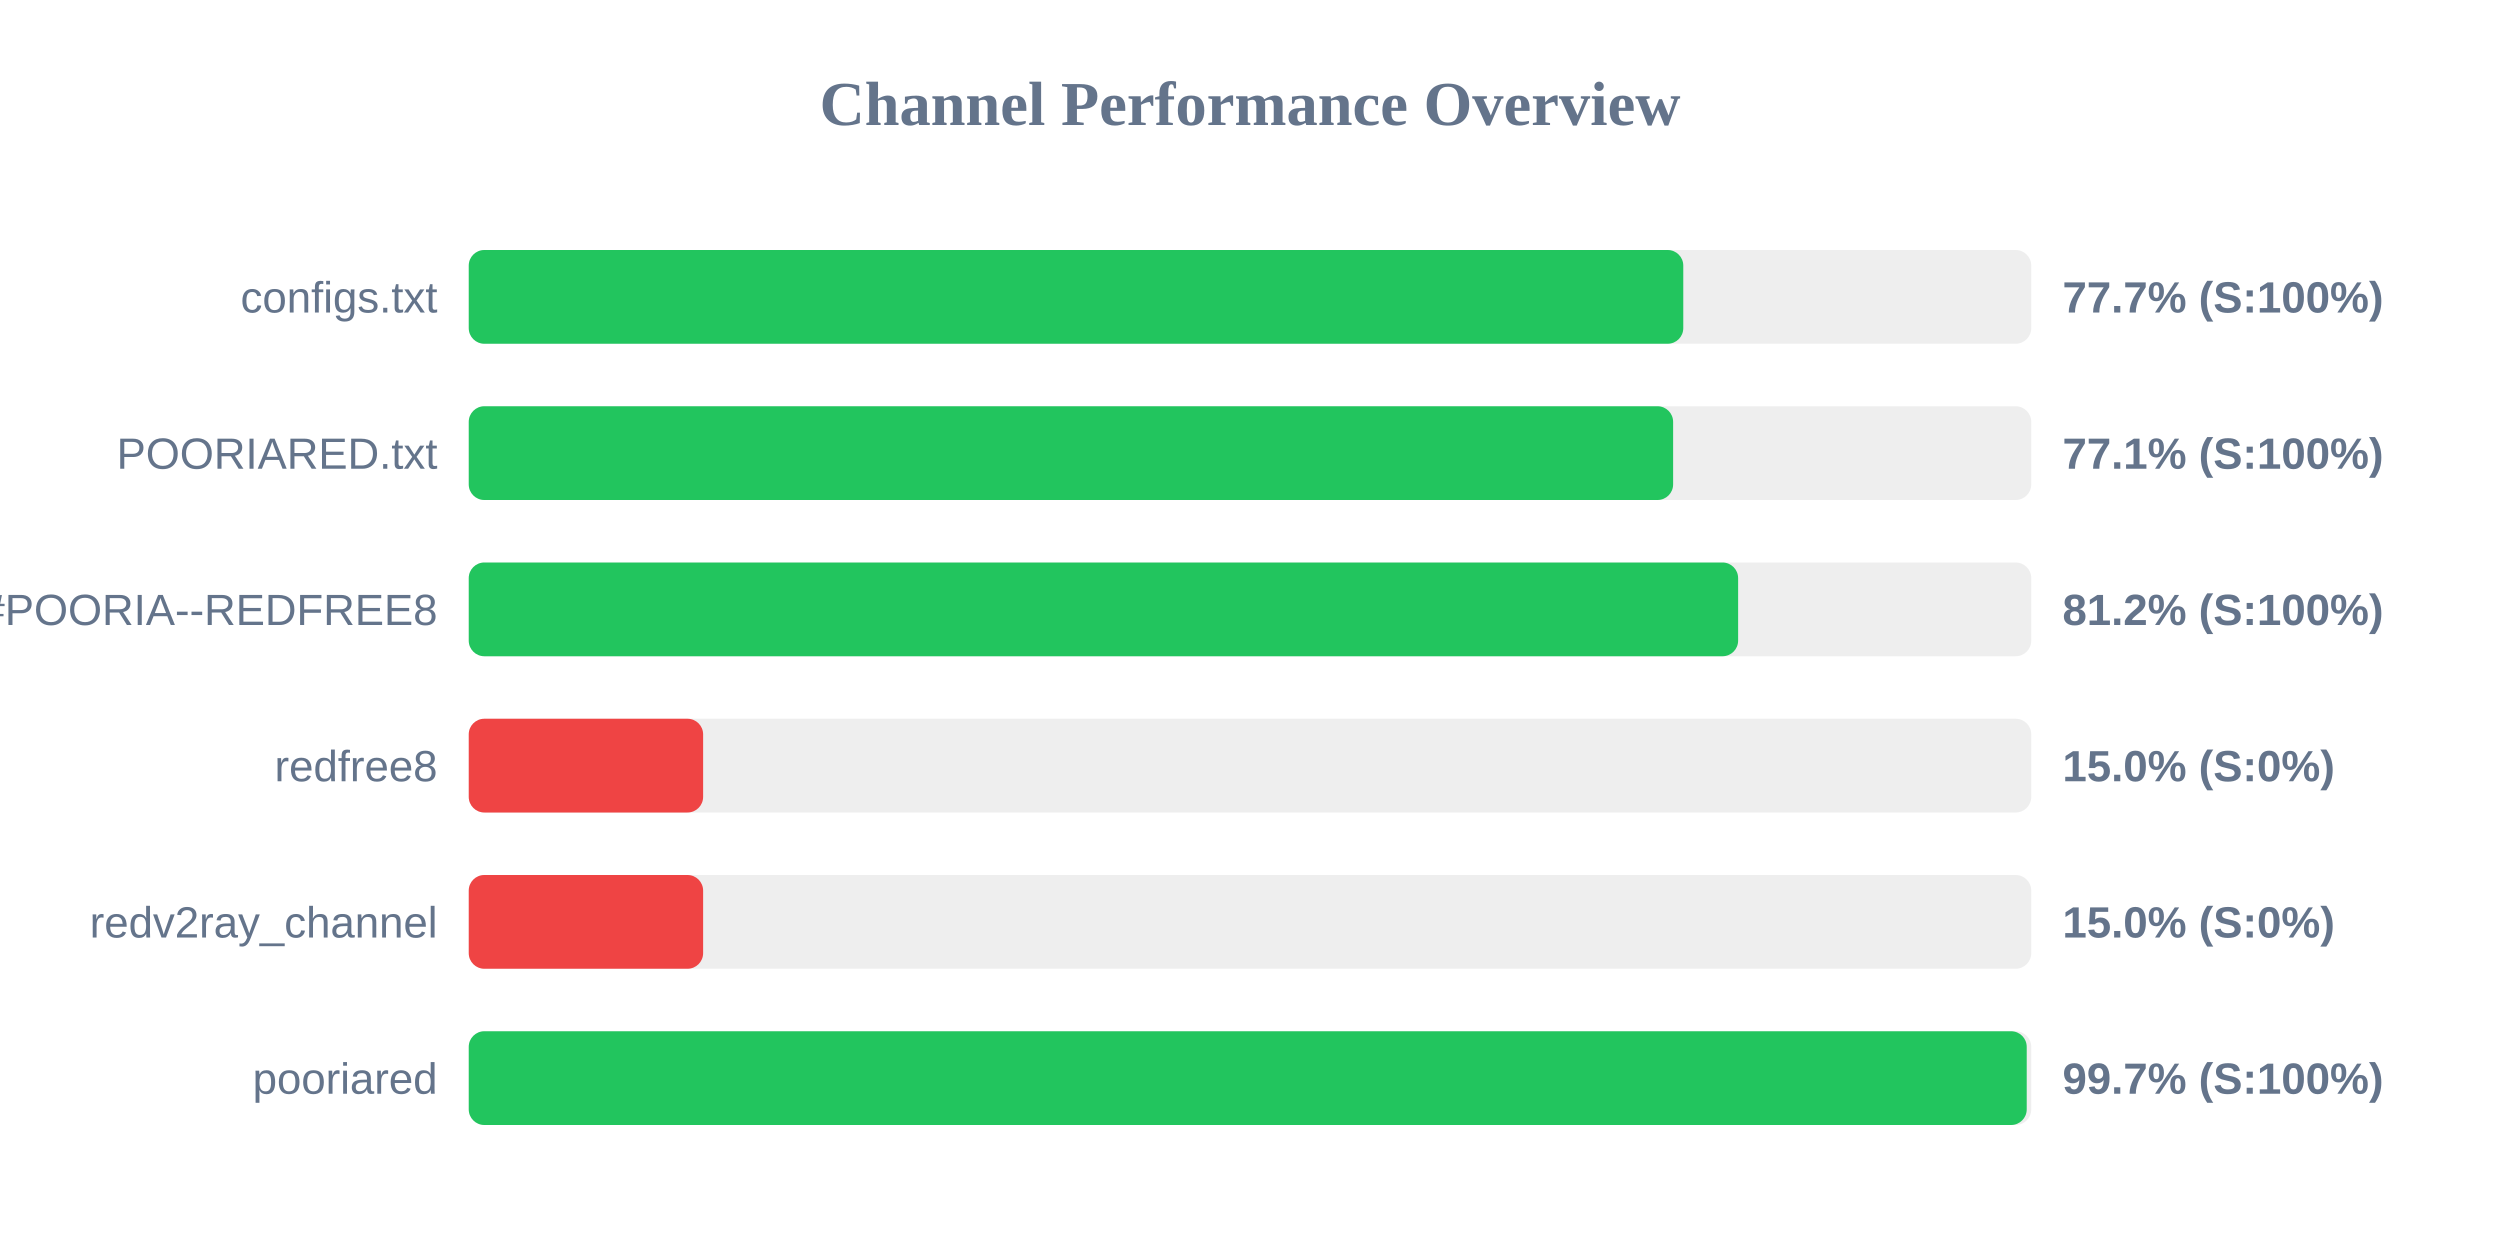
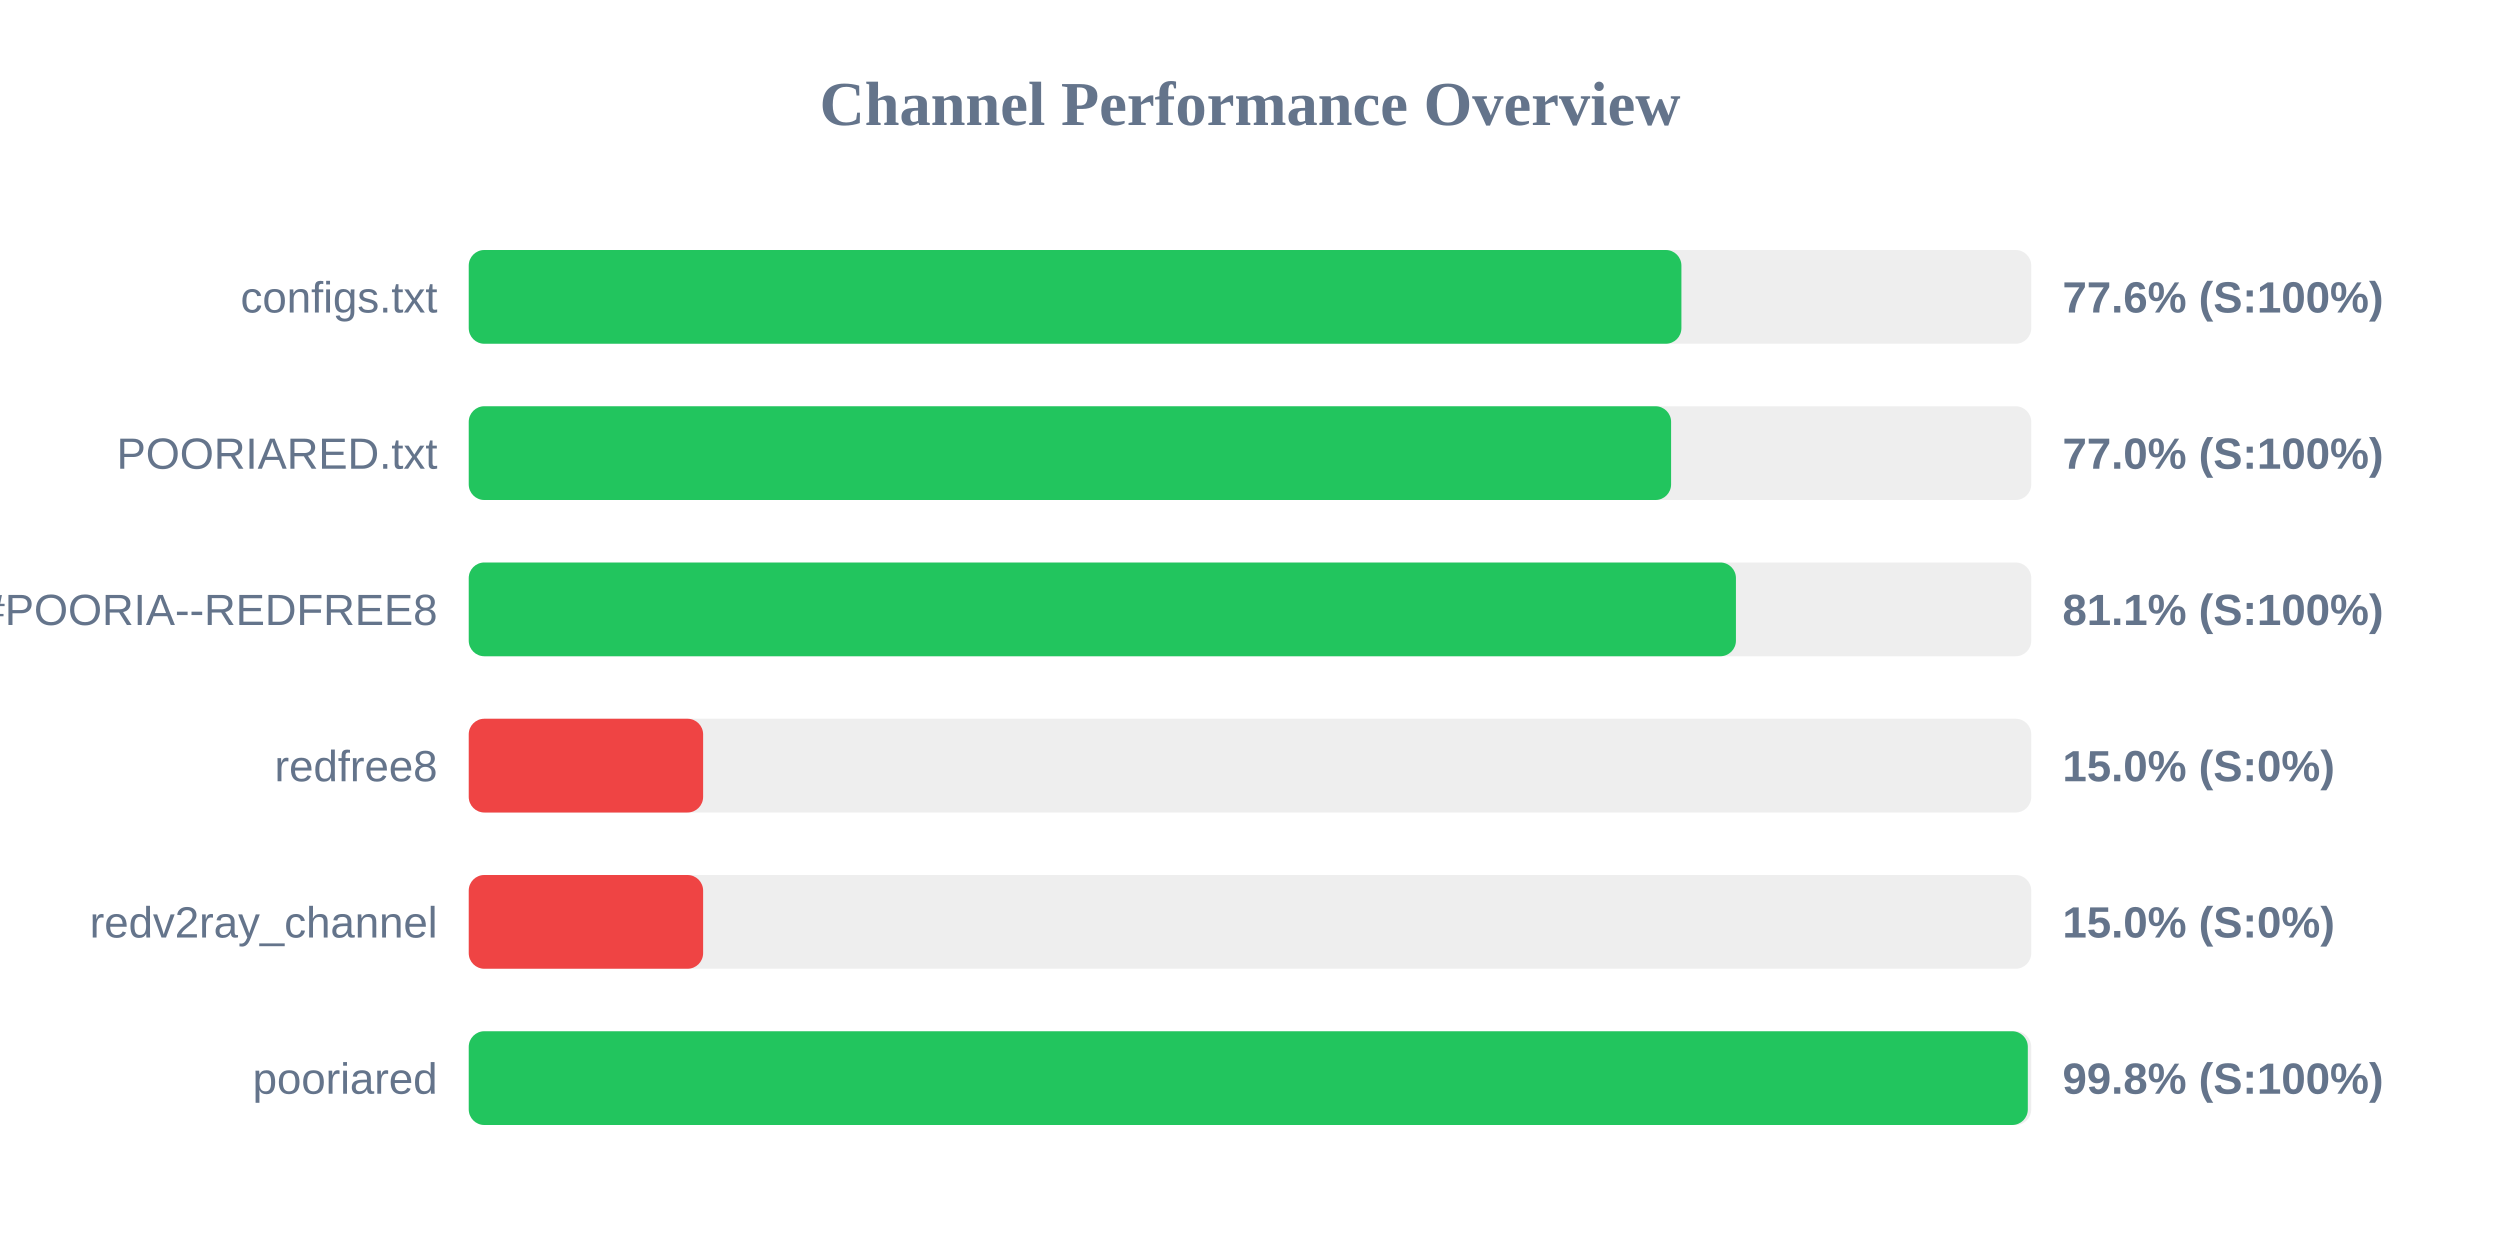
<svg xmlns="http://www.w3.org/2000/svg" width="800" height="400" version="1.1">
  <style>
        .row { font: 14px Arial; fill: #64748b; }
        .score { font: bold 14px Arial; fill: #64748b; }
    </style>
  <text x="400" y="40" text-anchor="middle" font-size="20px" font-weight="bold" fill="#64748b">Channel Performance Overview</text>
  <rect x="150" y="80" width="500" height="30" fill="#eee" rx="5" />
-   <rect x="150" y="80" width="388.65" height="30" fill="#22c55e" rx="5" />
+   <rect x="150" y="80" width="388.05" height="30" fill="#22c55e" rx="5" />
  <text x="140" y="100" text-anchor="end" class="row">configs.txt</text>
-   <text x="660" y="100" text-anchor="start" class="score">77.7% (S:100%)</text>
+   <text x="660" y="100" text-anchor="start" class="score">77.6% (S:100%)</text>
  <rect x="150" y="130" width="500" height="30" fill="#eee" rx="5" />
-   <rect x="150" y="130" width="385.4" height="30" fill="#22c55e" rx="5" />
+   <rect x="150" y="130" width="384.75" height="30" fill="#22c55e" rx="5" />
  <text x="140" y="150" text-anchor="end" class="row">POORIARED.txt</text>
-   <text x="660" y="150" text-anchor="start" class="score">77.1% (S:100%)</text>
+   <text x="660" y="150" text-anchor="start" class="score">77.0% (S:100%)</text>
  <rect x="150" y="180" width="500" height="30" fill="#eee" rx="5" />
-   <rect x="150" y="180" width="406.2" height="30" fill="#22c55e" rx="5" />
+   <rect x="150" y="180" width="405.5" height="30" fill="#22c55e" rx="5" />
  <text x="140" y="200" text-anchor="end" class="row">POORIA--REDFREE8.txt#POORIA--REDFREE8</text>
-   <text x="660" y="200" text-anchor="start" class="score">81.2% (S:100%)</text>
+   <text x="660" y="200" text-anchor="start" class="score">81.1% (S:100%)</text>
  <rect x="150" y="230" width="500" height="30" fill="#eee" rx="5" />
  <rect x="150" y="230" width="75.0" height="30" fill="#ef4444" rx="5" />
  <text x="140" y="250" text-anchor="end" class="row">redfree8</text>
  <text x="660" y="250" text-anchor="start" class="score">15.0% (S:0%)</text>
  <rect x="150" y="280" width="500" height="30" fill="#eee" rx="5" />
  <rect x="150" y="280" width="75.0" height="30" fill="#ef4444" rx="5" />
  <text x="140" y="300" text-anchor="end" class="row">redv2ray_channel</text>
  <text x="660" y="300" text-anchor="start" class="score">15.0% (S:0%)</text>
  <rect x="150" y="330" width="500" height="30" fill="#eee" rx="5" />
-   <rect x="150" y="330" width="498.55" height="30" fill="#22c55e" rx="5" />
+   <rect x="150" y="330" width="498.9" height="30" fill="#22c55e" rx="5" />
  <text x="140" y="350" text-anchor="end" class="row">pooriared</text>
-   <text x="660" y="350" text-anchor="start" class="score">99.7% (S:100%)</text>
+   <text x="660" y="350" text-anchor="start" class="score">99.8% (S:100%)</text>
</svg>
